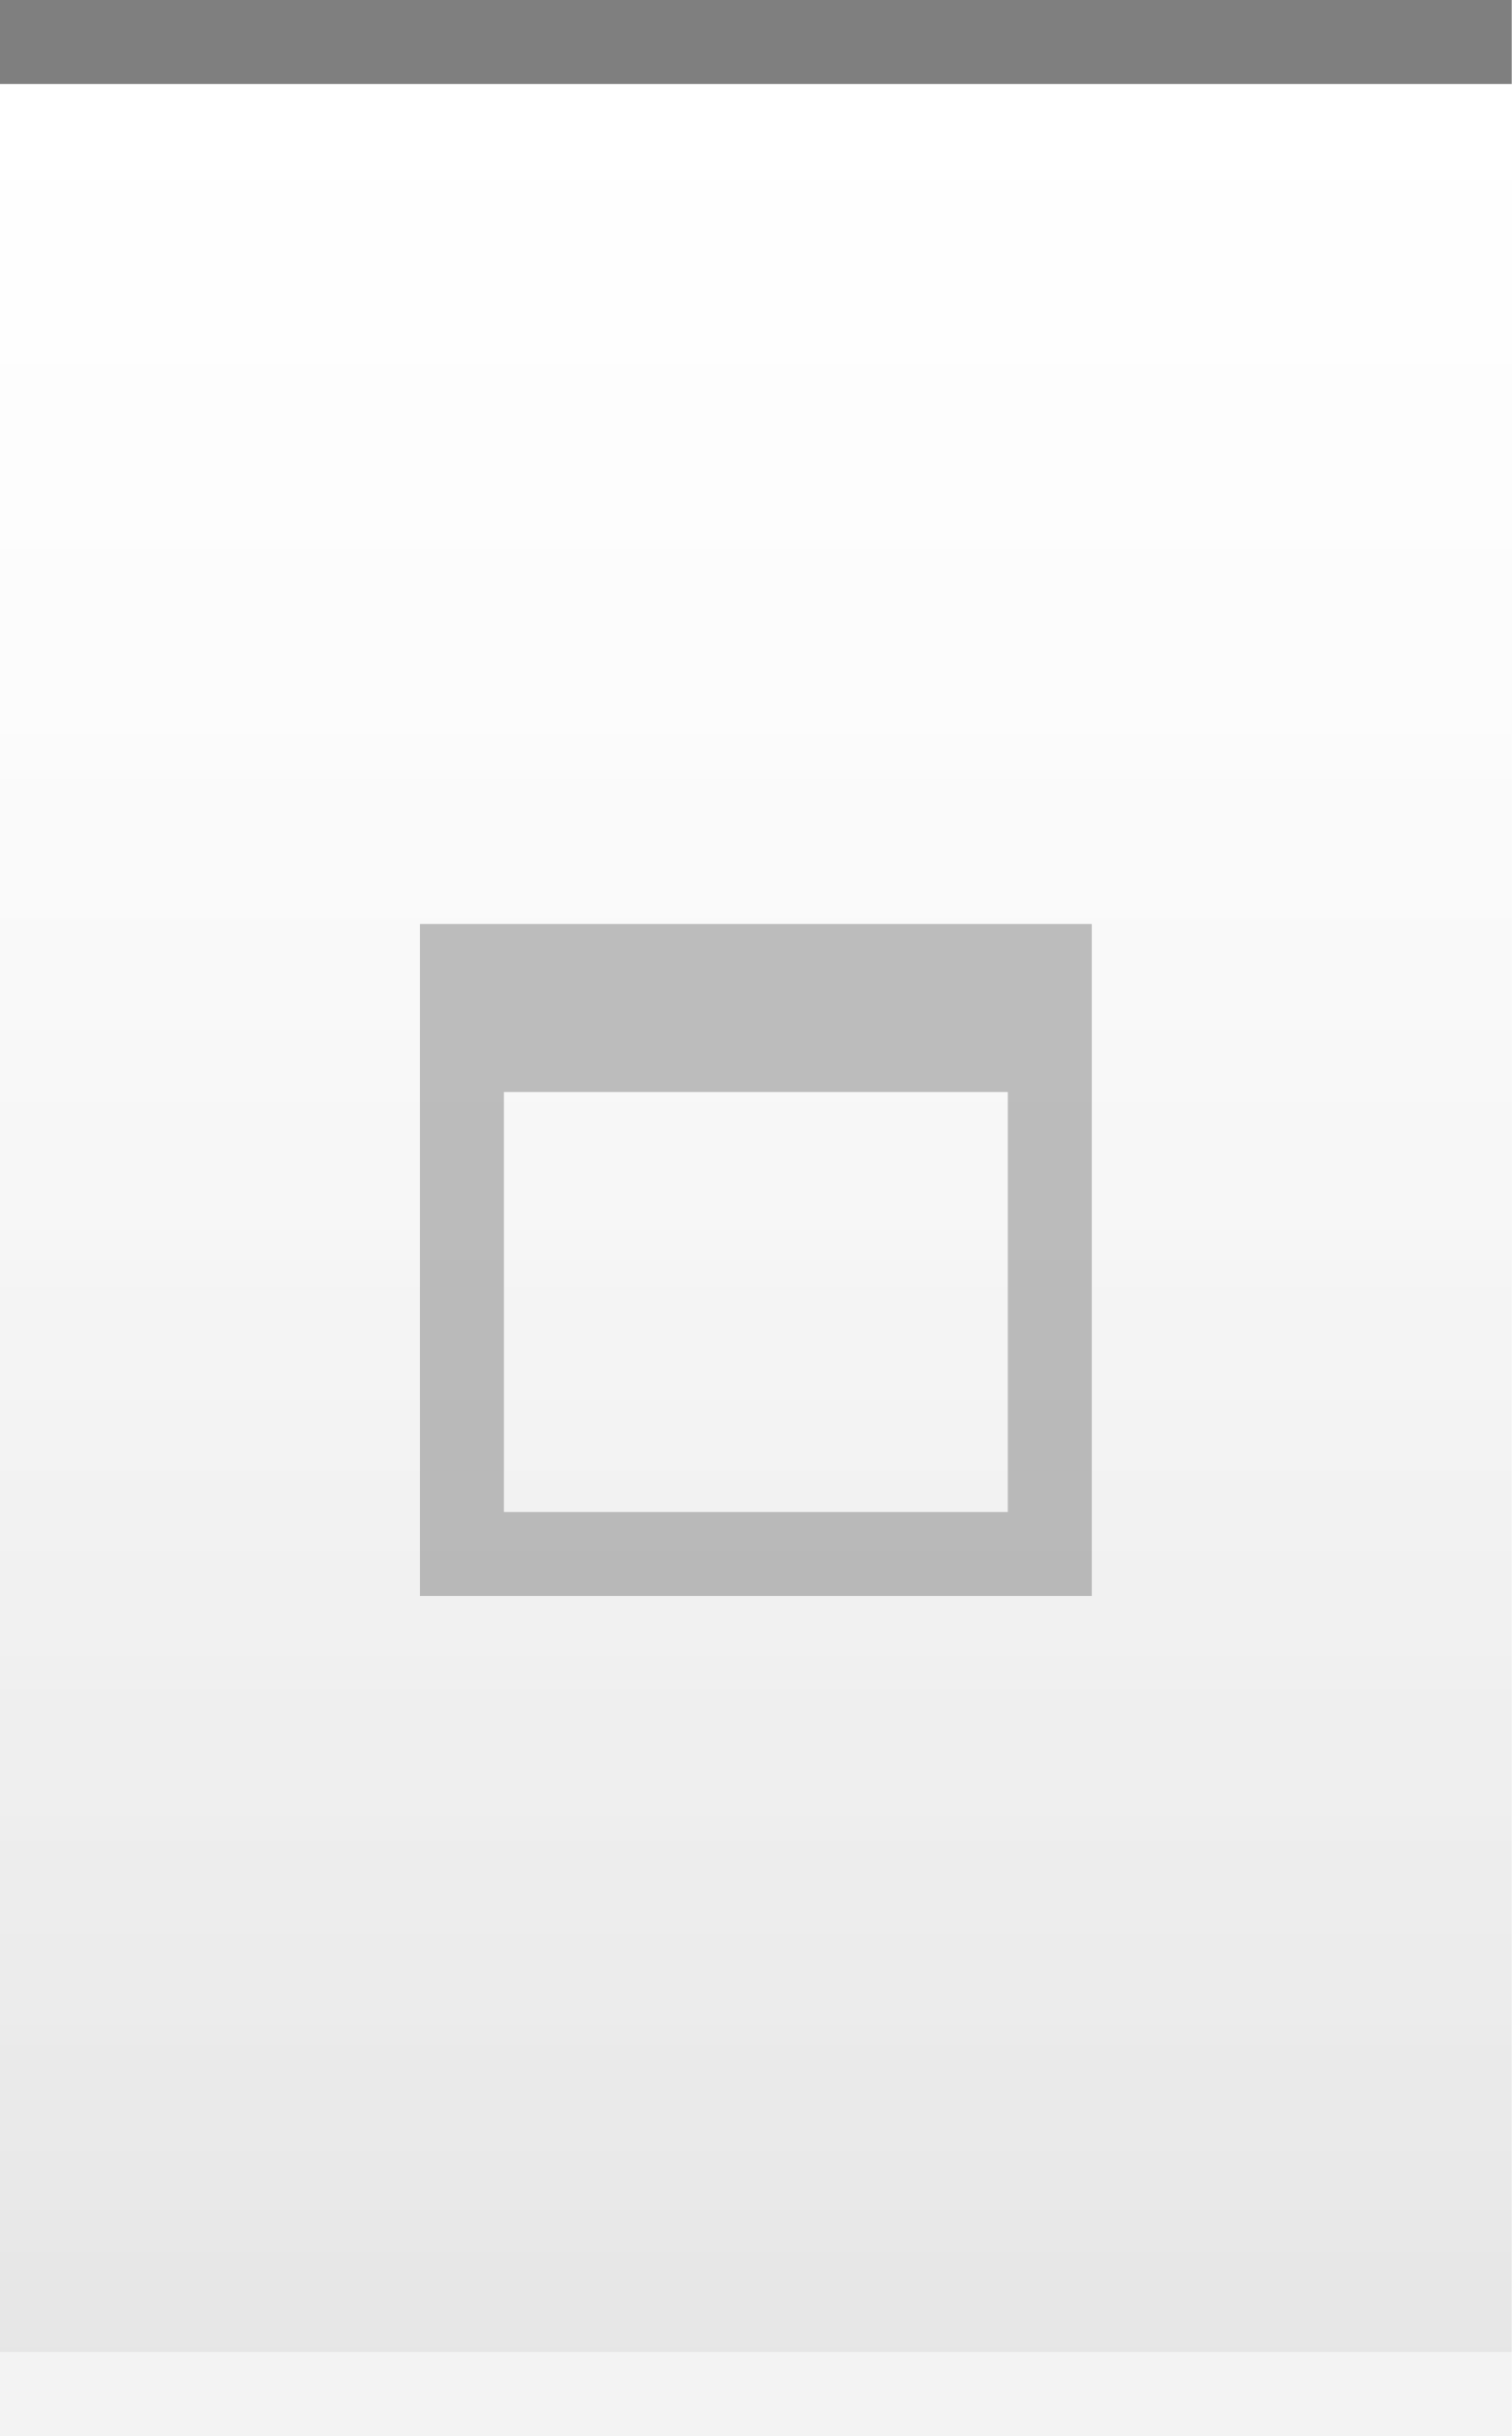
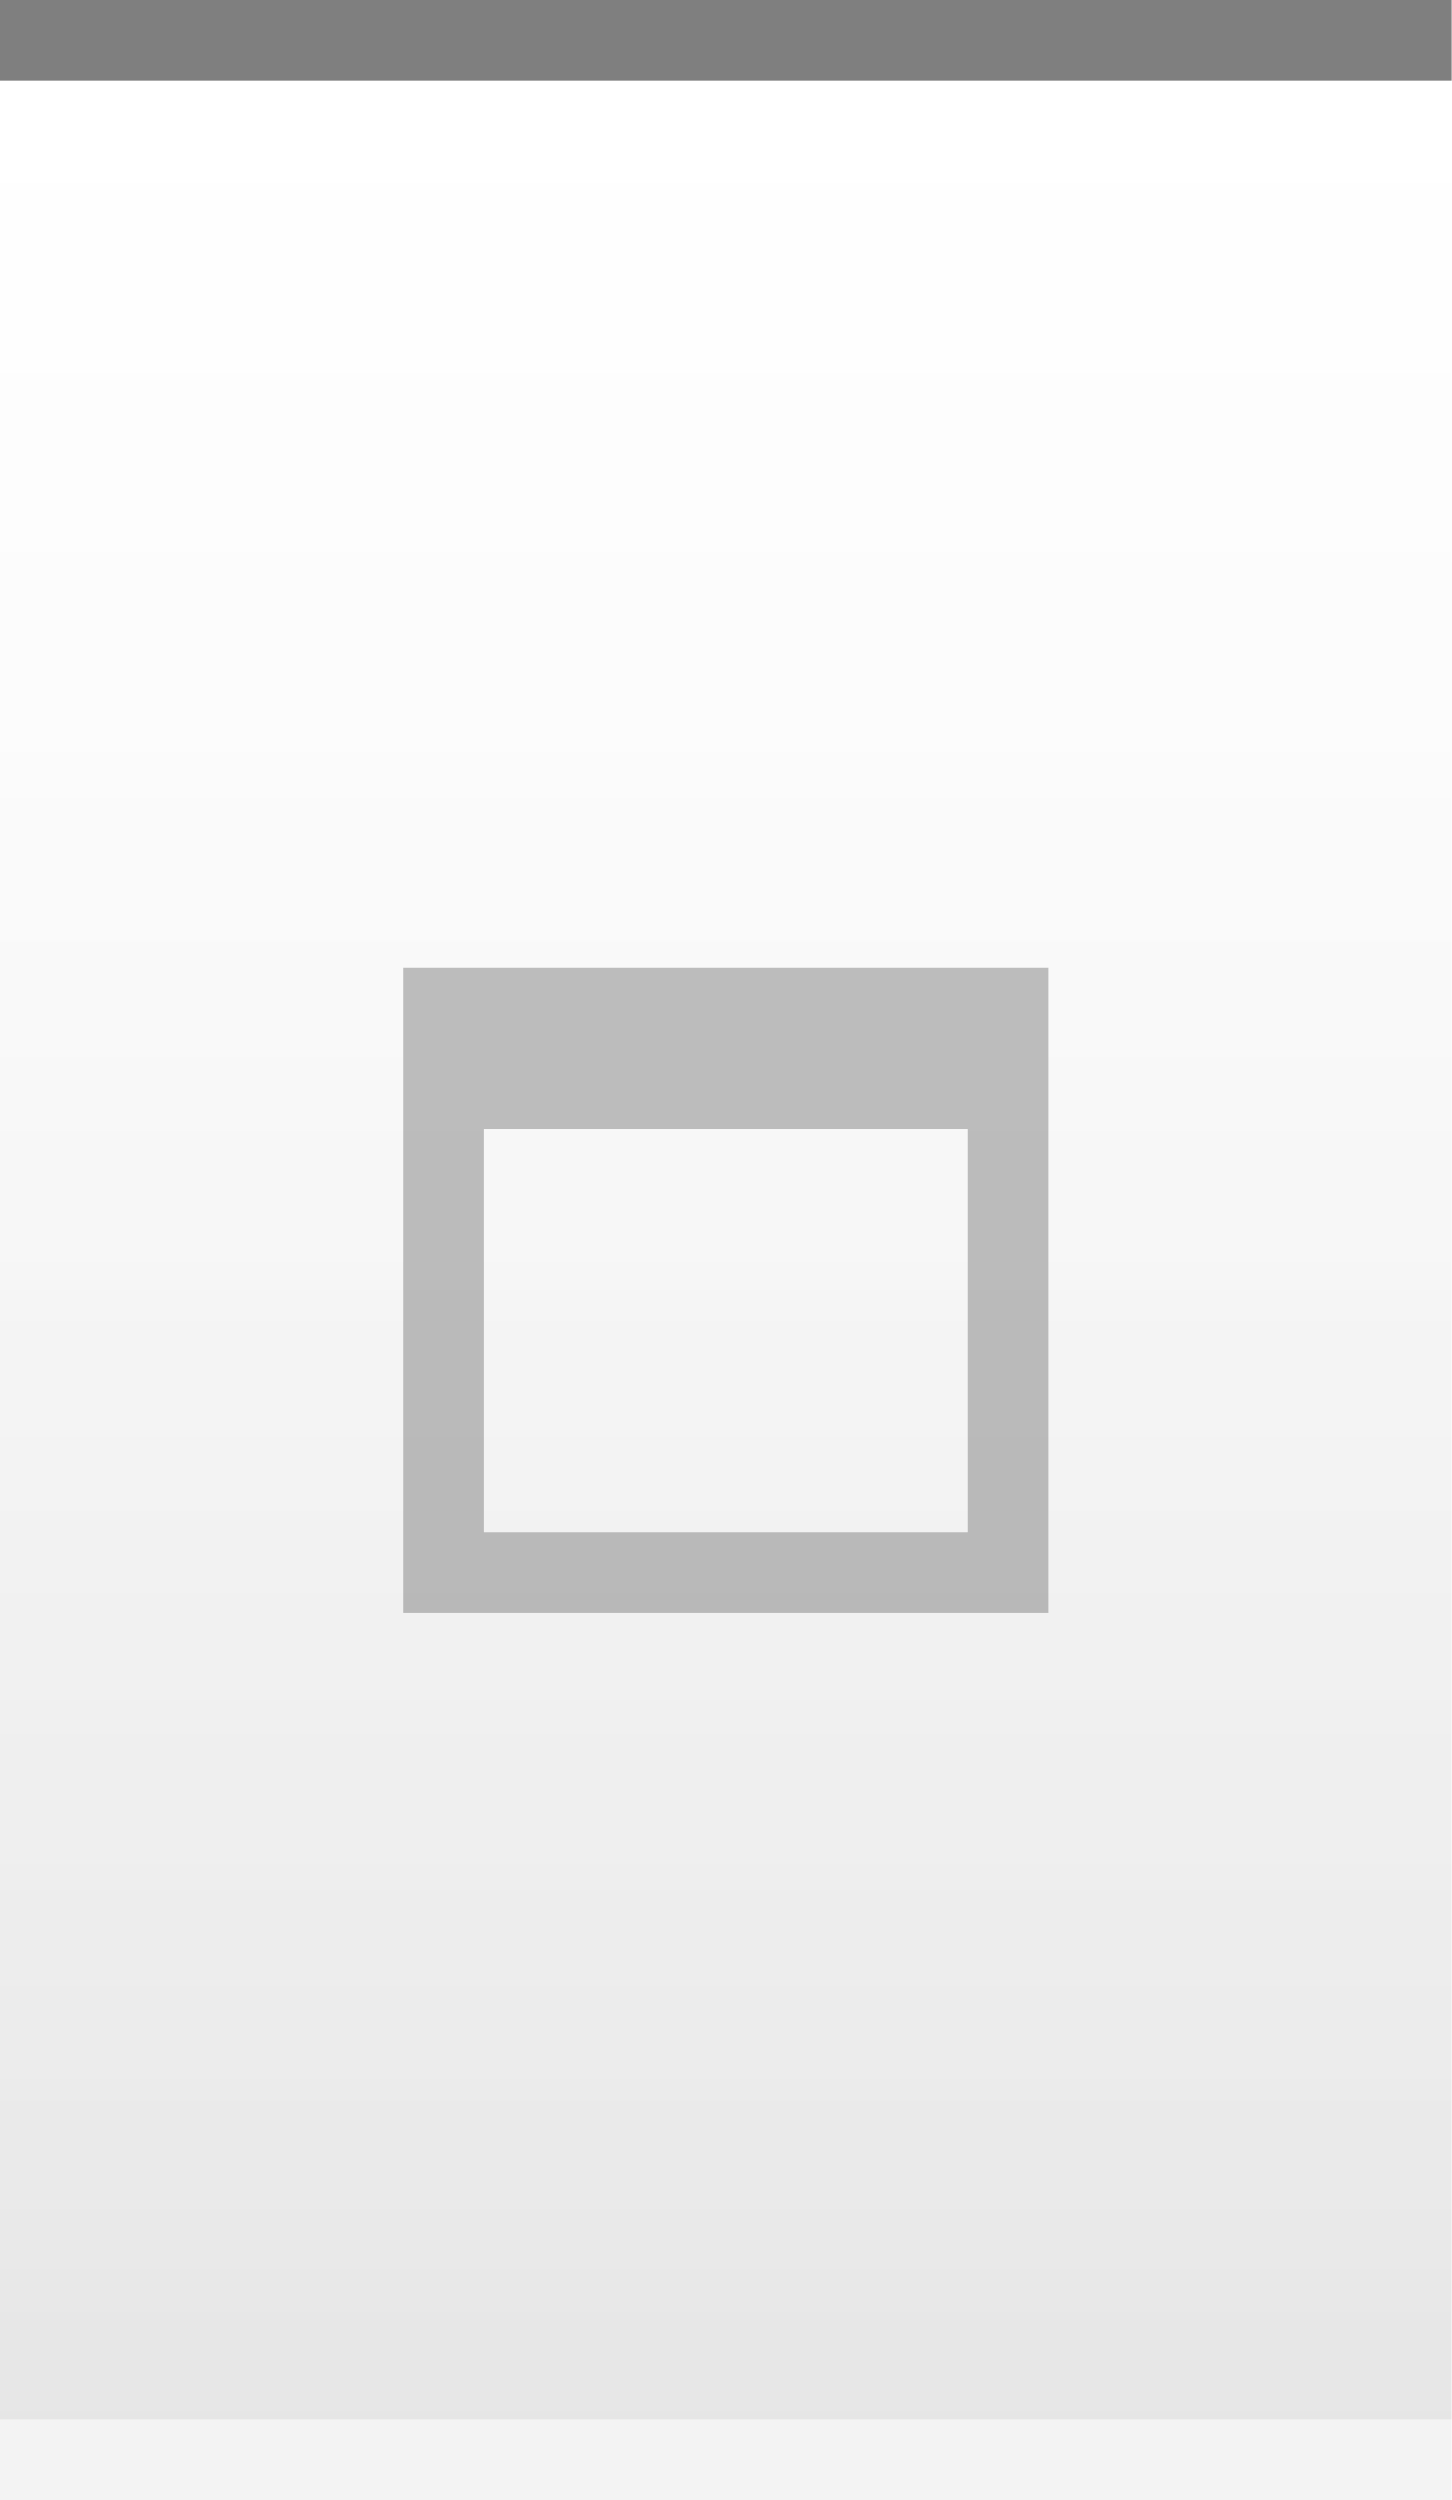
- <svg xmlns="http://www.w3.org/2000/svg" xmlns:xlink="http://www.w3.org/1999/xlink" width="18" height="29" id="svg2" version="1.0">
+ <svg xmlns="http://www.w3.org/2000/svg" xmlns:xlink="http://www.w3.org/1999/xlink" width="18" height="31" id="svg2" version="1.0">
  <defs id="defs4">
    <linearGradient id="linearGradient1886">
      <stop style="stop-color:white;stop-opacity:1;" offset="0" id="stop1888" />
      <stop style="stop-color:white;stop-opacity:0.25;" offset="1" id="stop1890" />
    </linearGradient>
    <linearGradient id="linearGradient5873">
      <stop id="stop5875" offset="0" style="stop-color:white;stop-opacity:1;" />
      <stop id="stop5877" offset="0.5" style="stop-color:white;stop-opacity:0.90;" />
      <stop id="stop5879" offset="1" style="stop-color:white;stop-opacity:0;" />
    </linearGradient>
    <linearGradient id="linearGradient5847">
      <stop id="stop5849" offset="0" style="stop-color:white;stop-opacity:0.05;" />
      <stop id="stop2776" offset="1" style="stop-color:black;stop-opacity:0.10;" />
    </linearGradient>
-     <linearGradient xlink:href="#linearGradient5847" id="linearGradient6945" gradientUnits="userSpaceOnUse" x1="0" y1="0.5" x2="0" y2="28.5" gradientTransform="matrix(1,0,0,1,0,0)" />
+     <linearGradient xlink:href="#linearGradient5847" id="linearGradient6945" gradientUnits="userSpaceOnUse" x1="0" y1="0.5" x2="0" y2="30.5" gradientTransform="matrix(1,0,0,1,0,0)" />
    <linearGradient xlink:href="#linearGradient5873" id="linearGradient6962" x1="0" y1="1" x2="0" y2="8" gradientUnits="userSpaceOnUse" gradientTransform="matrix(1,0,0,0.2,0,1)" />
    <linearGradient xlink:href="#linearGradient1886" id="linearGradient1892" x1="0" y1="1" x2="0" y2="14" gradientUnits="userSpaceOnUse" gradientTransform="matrix(0.75,0,0,1,0.75,0)" />
  </defs>
  <g id="layer2" style="display:inline">
-     <path style="fill:url(#linearGradient6945);fill-opacity:1;fill-rule:evenodd;stroke:none;stroke-width:1;stroke-linecap:square;stroke-linejoin:miter;stroke-miterlimit:4;stroke-dasharray:none;stroke-opacity:1" d="M 0,0.5 L 18,0.5 C 18,0.5 18,28 18,28 L 0,28 L 0,0.5 z " id="path6057" />
+     <path style="fill:url(#linearGradient6945);fill-opacity:1;fill-rule:evenodd;stroke:none;stroke-width:1;stroke-linecap:square;stroke-linejoin:miter;stroke-miterlimit:4;stroke-dasharray:none;stroke-opacity:1" d="M 0,0.5 L 18,0.5 C 18,0.5 18,30 18,30 L 0,30 L 0,0.5 z " id="path6057" />
  </g>
  <g id="layer3">
    <path style="fill:url(#linearGradient6962);fill-opacity:0.30;fill-rule:evenodd;stroke:none;stroke-width:1px;stroke-linecap:square;stroke-linejoin:miter;stroke-opacity:1" d="M 0,1 L 18,1 C 18,1 18,4 18,4 L 0,4 L 0,3 z " id="path6061" />
-     <rect style="opacity:0.5;fill:url(#linearGradient1892);fill-opacity:0.50;stroke:none;stroke-width:0;stroke-linecap:round;stroke-linejoin:round;stroke-miterlimit:4;stroke-dasharray:none;stroke-opacity:1" id="rect1884" width="18" height="14" x="0" y="1" />
+     <rect style="opacity:0.5;fill:url(#linearGradient1892);fill-opacity:0.50;stroke:none;stroke-width:0;stroke-linecap:round;stroke-linejoin:round;stroke-miterlimit:4;stroke-dasharray:none;stroke-opacity:1" id="rect1884" width="18" height="15" x="0" y="1" />
  </g>
  <g id="layer1" style="display:inline">
    <path style="fill:none;fill-opacity:0.50;fill-rule:evenodd;stroke:black;stroke-width:1px;stroke-linecap:square;stroke-linejoin:miter;stroke-opacity:0.50" d="M 0.5,0.5 L 17.5,0.5" id="path6059" />
  </g>
  <g id="g20">
-     <g style="display:inline" id="g1626" transform="translate(3,9)">
+     <g style="display:inline" id="g1626" transform="translate(3,10)">
      <path style="opacity:0.50;fill:#7f7f7f;fill-opacity:1;stroke:#7f7f7f;stroke-width:0;stroke-linecap:butt;stroke-miterlimit:4;stroke-dasharray:none;stroke-opacity:1;display:inline" d="M 2,2 L 2,10 L 10,10 L 10,2 L 2,2 z M 3,4 L 9,4 L 9,9 L 3,9 L 3,4 z " id="rect2275" />
    </g>
  </g>
  <g id="layer5">
-     <path style="fill:none;fill-opacity:0.50;fill-rule:evenodd;stroke:black;stroke-width:1px;stroke-linecap:square;stroke-linejoin:miter;stroke-opacity:0.05" d="M 0.5,28.5 L 17.5,28.5" id="path6989" />
+     <path style="fill:none;fill-opacity:0.50;fill-rule:evenodd;stroke:black;stroke-width:1px;stroke-linecap:square;stroke-linejoin:miter;stroke-opacity:0.05" d="M 0.5,30.5 L 17.5,30.5" id="path6989" />
  </g>
</svg>
